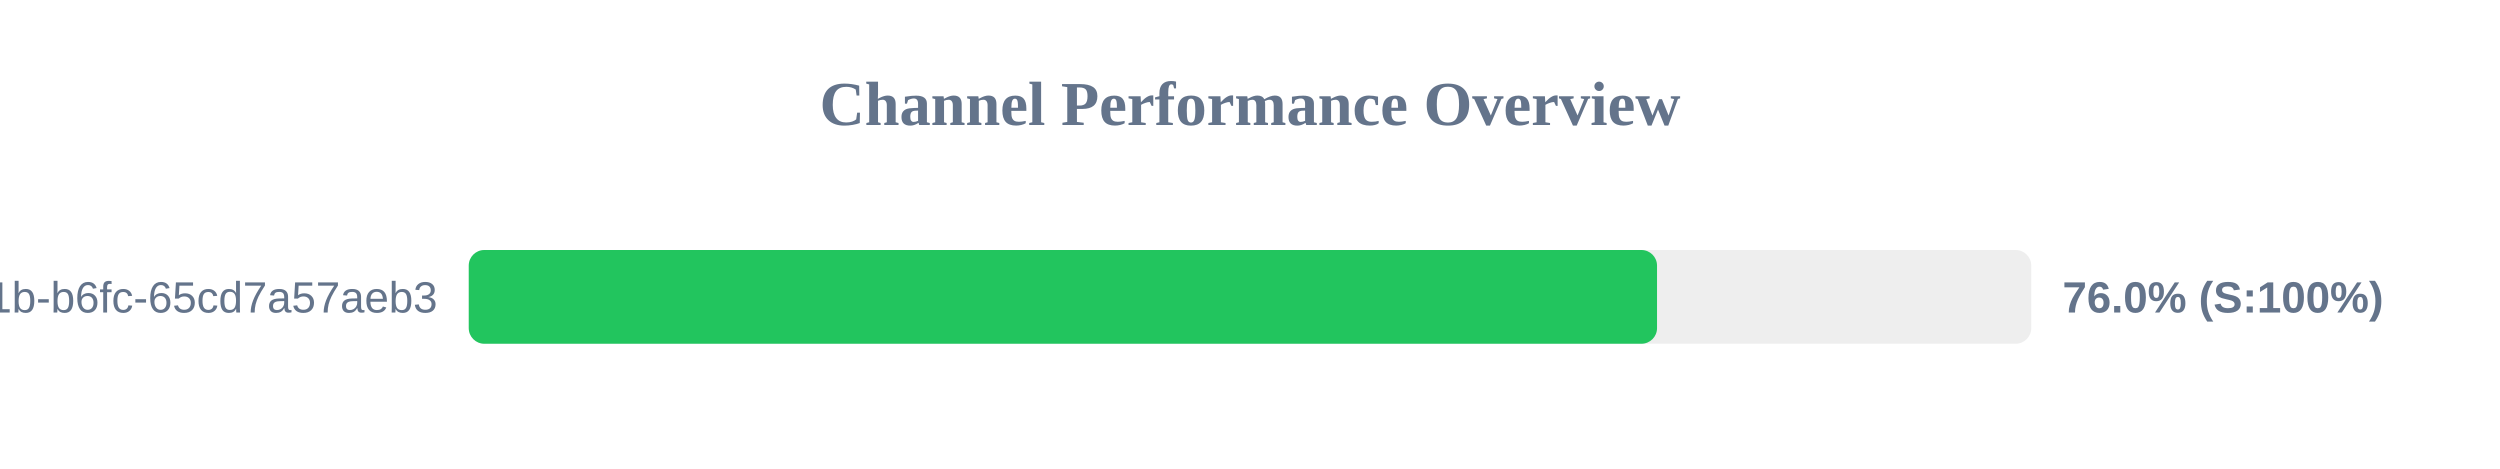
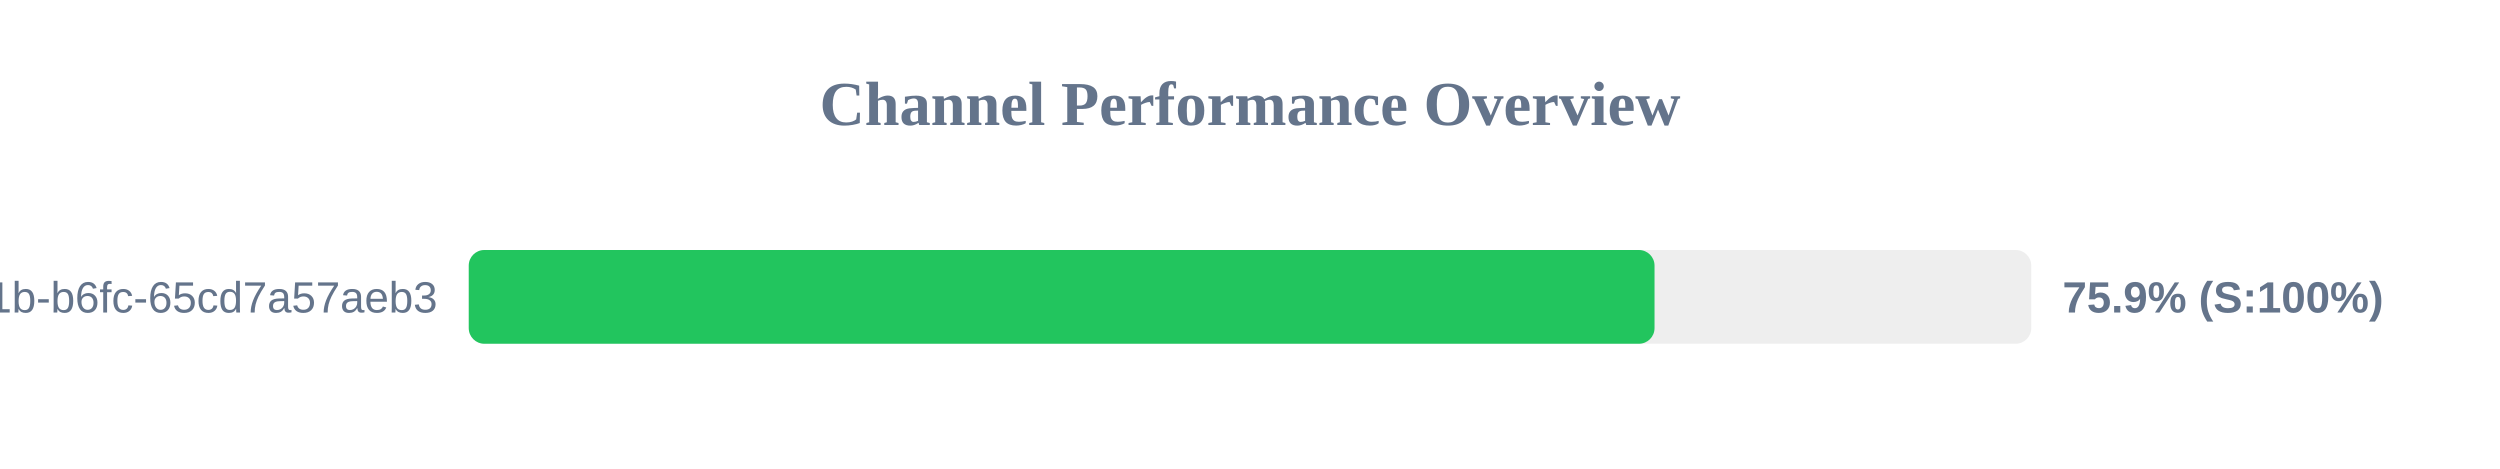
<svg xmlns="http://www.w3.org/2000/svg" width="800" height="150" version="1.1">
  <style>
        .row { font: 14px Arial; fill: #64748b; }
        .score { font: bold 14px Arial; fill: #64748b; }
    </style>
  <text x="400" y="40" text-anchor="middle" font-size="20px" font-weight="bold" fill="#64748b">Channel Performance Overview</text>
  <rect x="150" y="80" width="500" height="30" fill="#eee" rx="5" />
-   <rect x="150" y="80" width="380.25" height="30" fill="#22c55e" rx="5" />
+   <rect x="150" y="80" width="379.45" height="30" fill="#22c55e" rx="5" />
  <text x="140" y="100" text-anchor="end" class="row">?uuid=9c859345-959f-491b-b6fc-65cd7a57aeb3</text>
-   <text x="660" y="100" text-anchor="start" class="score">76.0% (S:100%)</text>
+   <text x="660" y="100" text-anchor="start" class="score">75.9% (S:100%)</text>
</svg>
